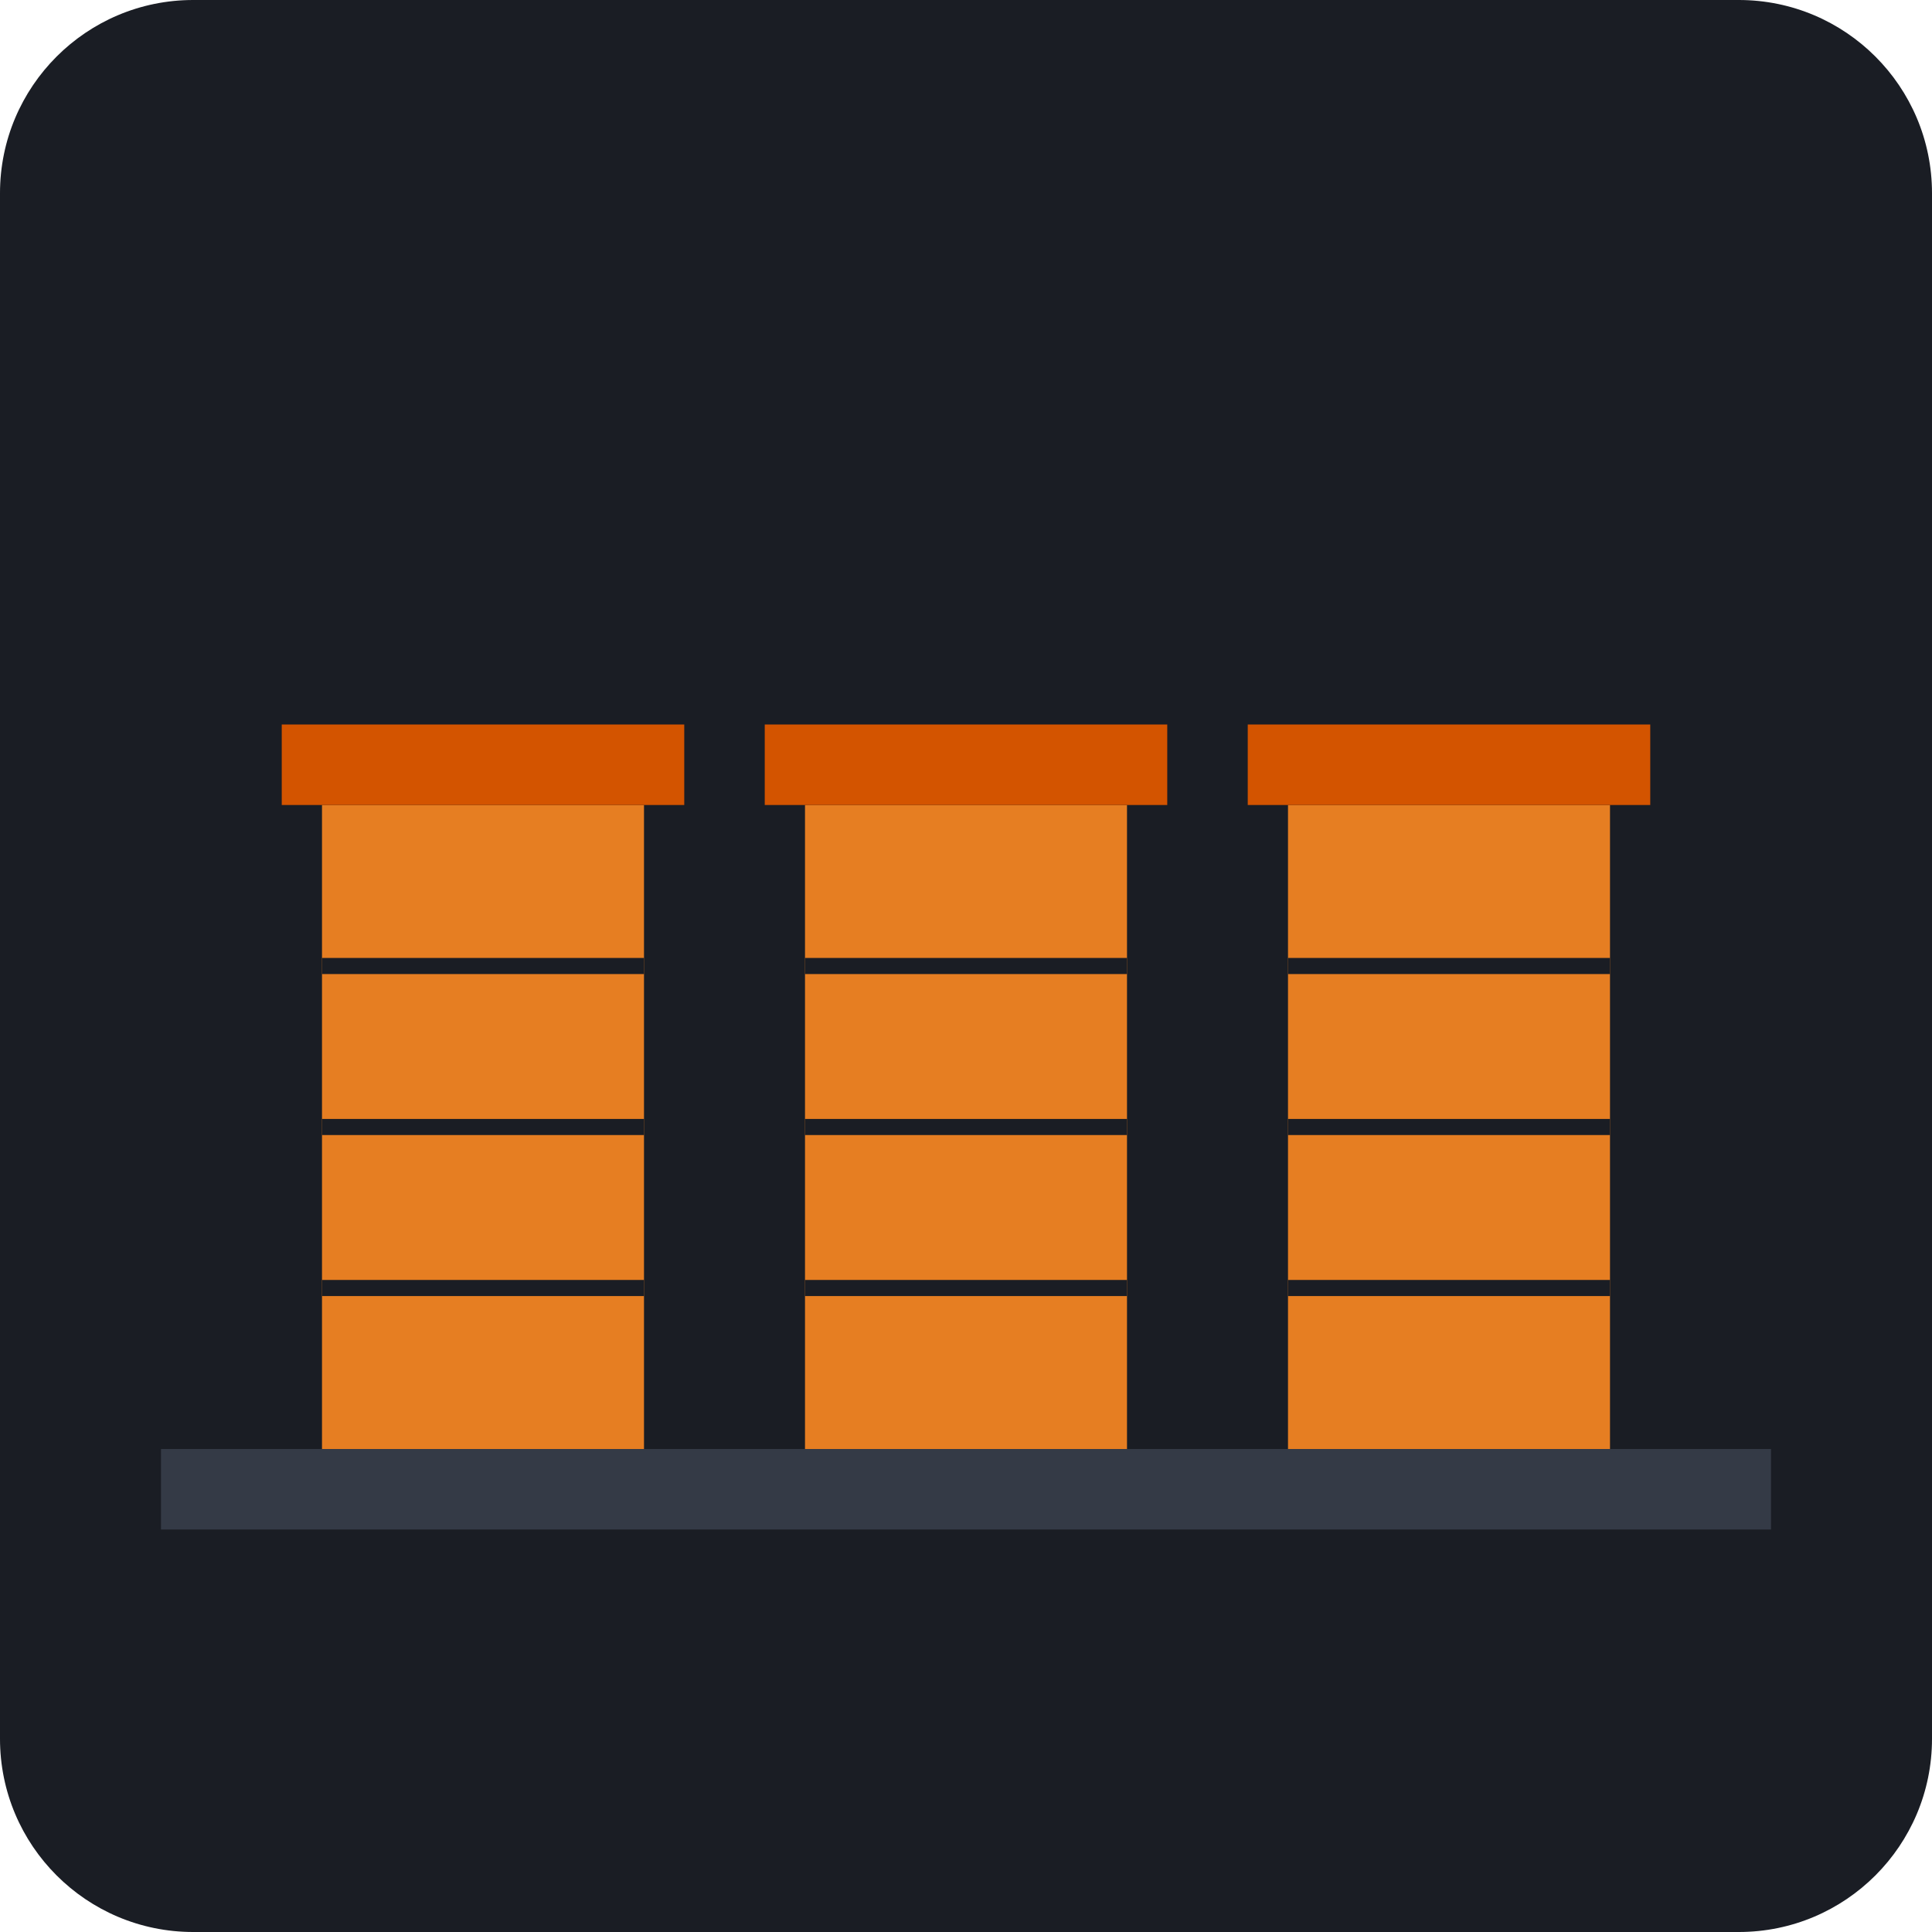
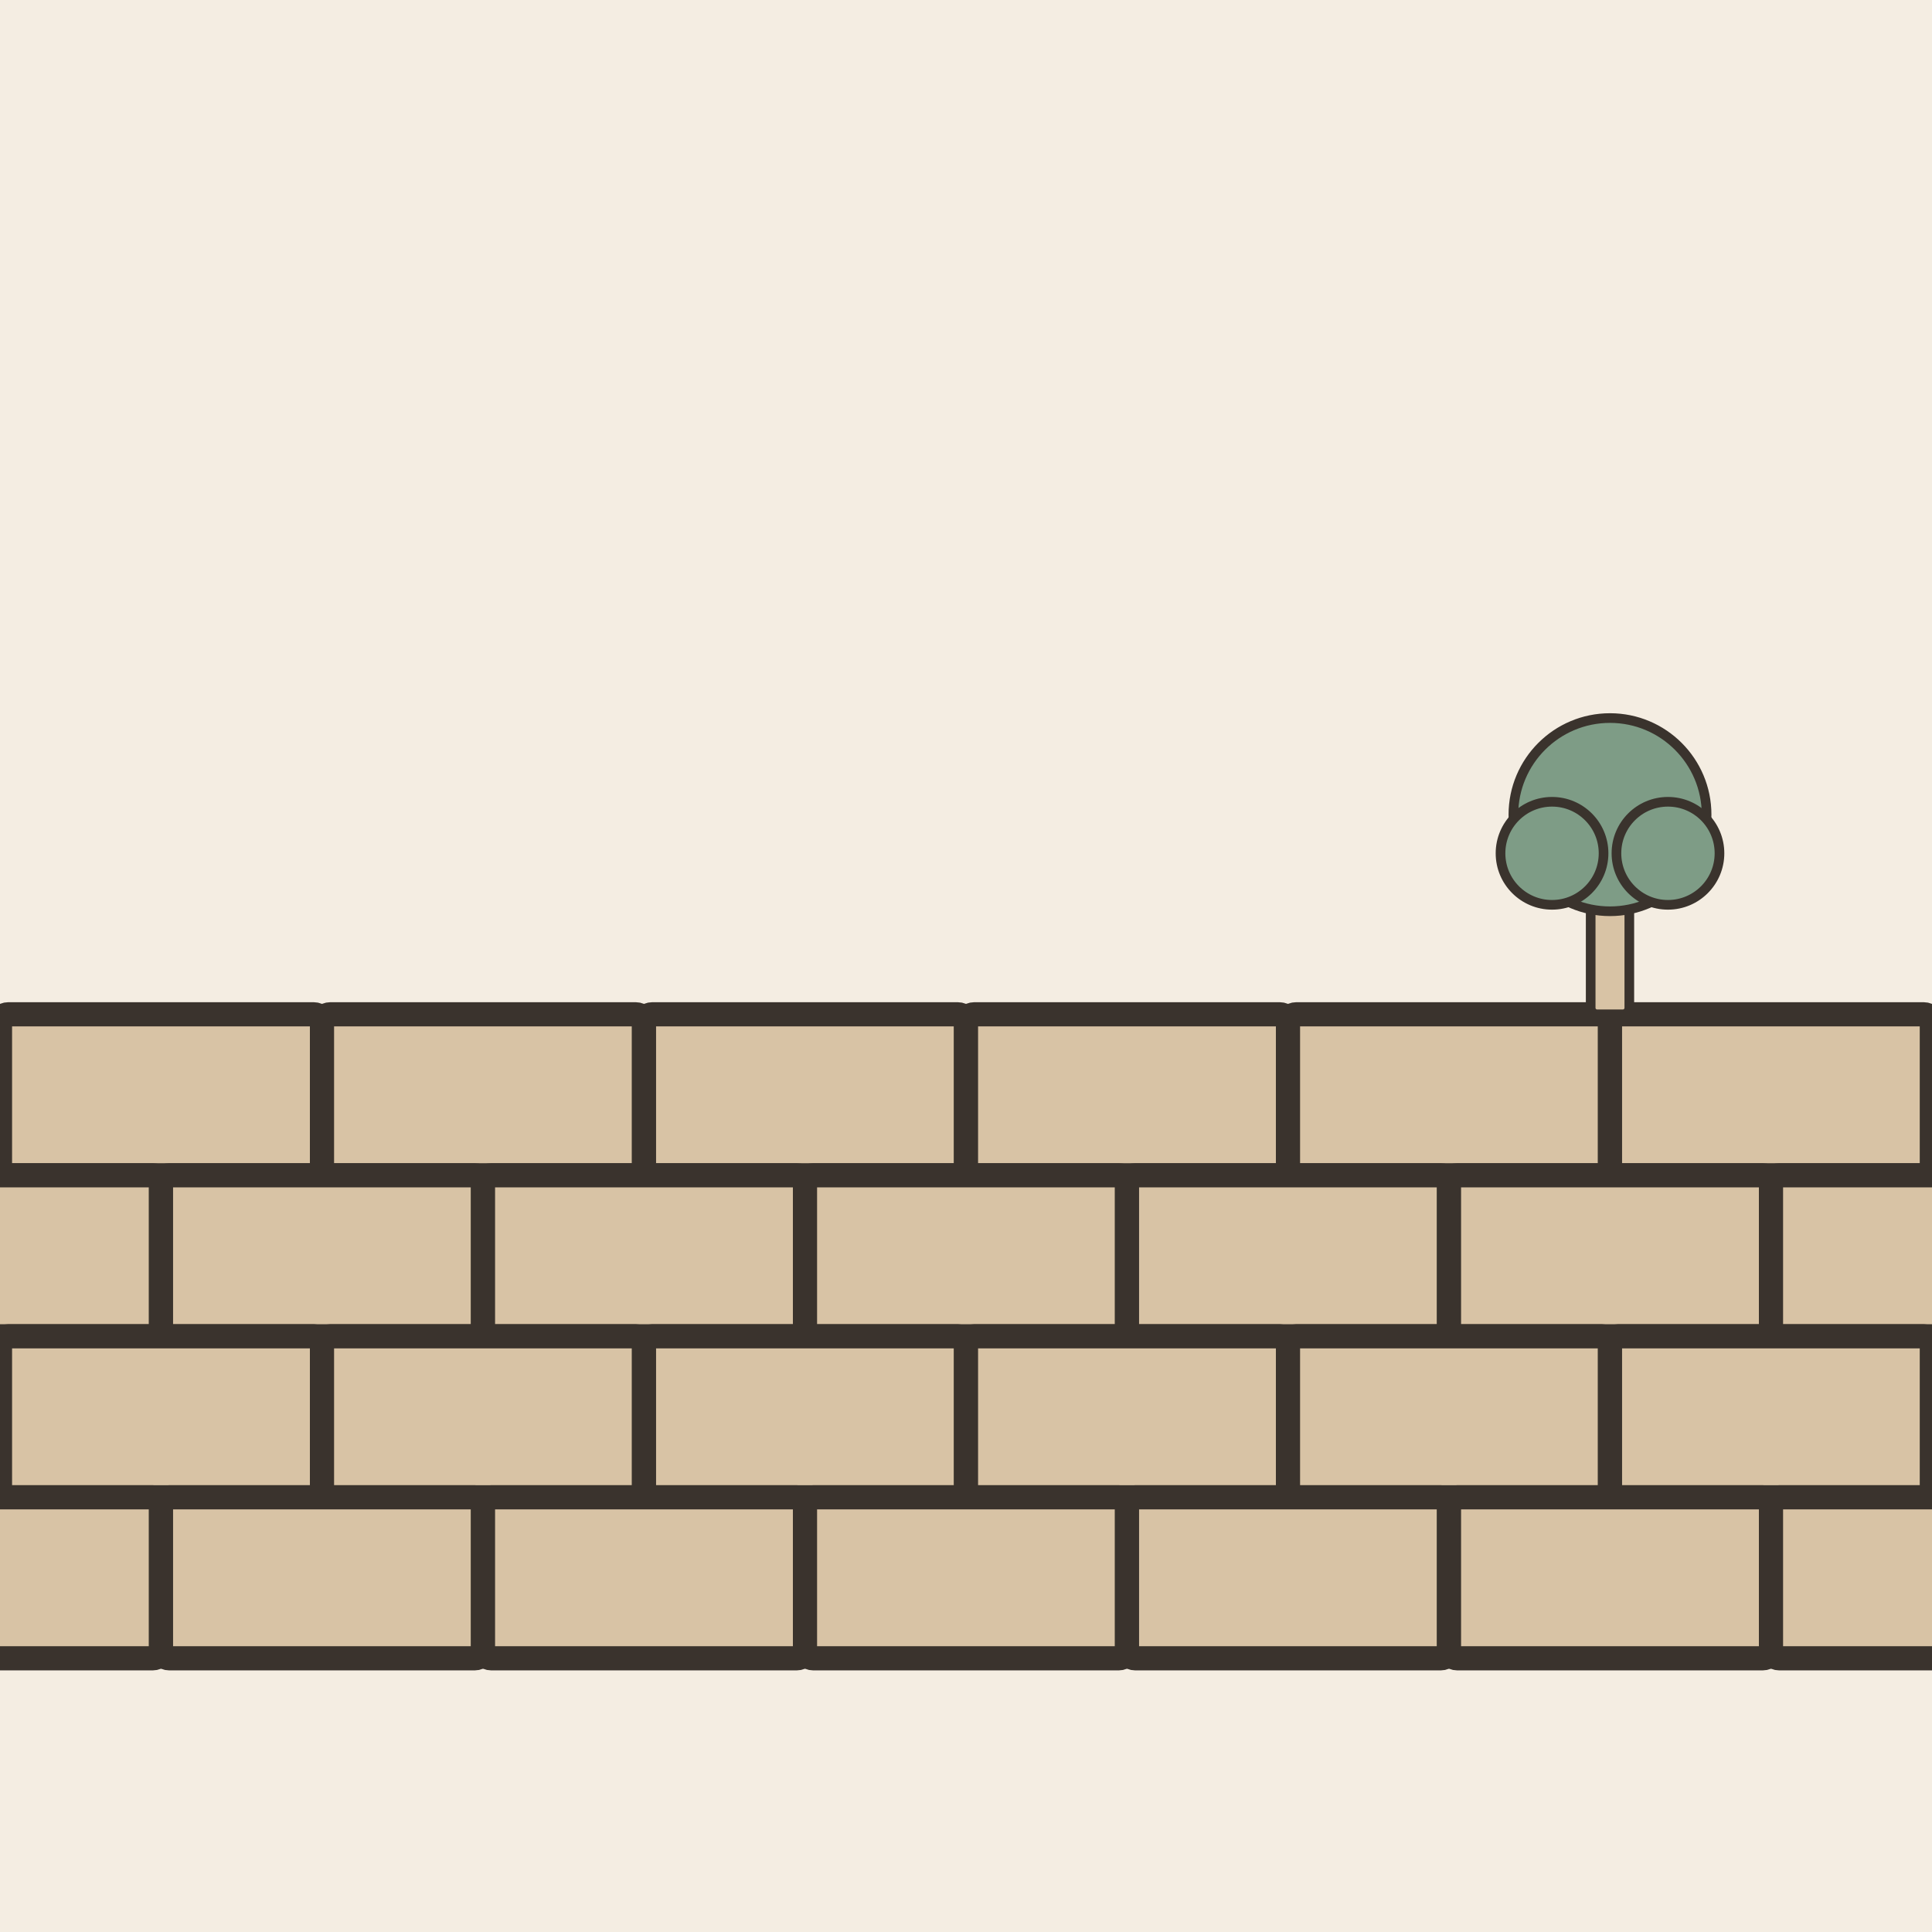
- <svg xmlns="http://www.w3.org/2000/svg" viewBox="0 0 240 240">
-   <rect width="240" height="240" rx="24" fill="#1A1D24" />
-   <rect x="20" y="180" width="200" height="10" fill="#343A46" />
-   <rect x="40" y="100" width="40" height="80" fill="#E67E22" />
-   <rect x="100" y="100" width="40" height="80" fill="#E67E22" />
-   <rect x="160" y="100" width="40" height="80" fill="#E67E22" />
-   <line x1="40" y1="120" x2="80" y2="120" stroke="#1A1D24" stroke-width="2" />
-   <line x1="40" y1="140" x2="80" y2="140" stroke="#1A1D24" stroke-width="2" />
-   <line x1="40" y1="160" x2="80" y2="160" stroke="#1A1D24" stroke-width="2" />
-   <line x1="100" y1="120" x2="140" y2="120" stroke="#1A1D24" stroke-width="2" />
-   <line x1="100" y1="140" x2="140" y2="140" stroke="#1A1D24" stroke-width="2" />
-   <line x1="100" y1="160" x2="140" y2="160" stroke="#1A1D24" stroke-width="2" />
-   <line x1="160" y1="120" x2="200" y2="120" stroke="#1A1D24" stroke-width="2" />
-   <line x1="160" y1="140" x2="200" y2="140" stroke="#1A1D24" stroke-width="2" />
-   <line x1="160" y1="160" x2="200" y2="160" stroke="#1A1D24" stroke-width="2" />
-   <rect x="35" y="90" width="50" height="10" fill="#D35400" />
-   <rect x="95" y="90" width="50" height="10" fill="#D35400" />
-   <rect x="155" y="90" width="50" height="10" fill="#D35400" />
+ <svg xmlns="http://www.w3.org/2000/svg" viewBox="0 0 240 240" data-style="editorial">
+   <rect width="240" height="240" fill="#F4EDE2" />
+   <rect x="0" y="126" width="40" height="20" rx="1" fill="#D8C3A5" stroke="#3A332D" stroke-width="3" stroke-linecap="round" stroke-linejoin="round" />
+   <rect x="40" y="126" width="40" height="20" rx="1" fill="#D8C3A5" stroke="#3A332D" stroke-width="3" stroke-linecap="round" stroke-linejoin="round" />
+   <rect x="80" y="126" width="40" height="20" rx="1" fill="#D8C3A5" stroke="#3A332D" stroke-width="3" stroke-linecap="round" stroke-linejoin="round" />
+   <rect x="120" y="126" width="40" height="20" rx="1" fill="#D8C3A5" stroke="#3A332D" stroke-width="3" stroke-linecap="round" stroke-linejoin="round" />
+   <rect x="160" y="126" width="40" height="20" rx="1" fill="#D8C3A5" stroke="#3A332D" stroke-width="3" stroke-linecap="round" stroke-linejoin="round" />
+   <rect x="200" y="126" width="40" height="20" rx="1" fill="#D8C3A5" stroke="#3A332D" stroke-width="3" stroke-linecap="round" stroke-linejoin="round" />
+   <rect x="240" y="126" width="40" height="20" rx="1" fill="#D8C3A5" stroke="#3A332D" stroke-width="3" stroke-linecap="round" stroke-linejoin="round" />
+   <rect x="280" y="126" width="40" height="20" rx="1" fill="#D8C3A5" stroke="#3A332D" stroke-width="3" stroke-linecap="round" stroke-linejoin="round" />
+   <rect x="-20" y="146" width="40" height="20" rx="1" fill="#D8C3A5" stroke="#3A332D" stroke-width="3" stroke-linecap="round" stroke-linejoin="round" />
+   <rect x="20" y="146" width="40" height="20" rx="1" fill="#D8C3A5" stroke="#3A332D" stroke-width="3" stroke-linecap="round" stroke-linejoin="round" />
+   <rect x="60" y="146" width="40" height="20" rx="1" fill="#D8C3A5" stroke="#3A332D" stroke-width="3" stroke-linecap="round" stroke-linejoin="round" />
+   <rect x="100" y="146" width="40" height="20" rx="1" fill="#D8C3A5" stroke="#3A332D" stroke-width="3" stroke-linecap="round" stroke-linejoin="round" />
+   <rect x="140" y="146" width="40" height="20" rx="1" fill="#D8C3A5" stroke="#3A332D" stroke-width="3" stroke-linecap="round" stroke-linejoin="round" />
+   <rect x="180" y="146" width="40" height="20" rx="1" fill="#D8C3A5" stroke="#3A332D" stroke-width="3" stroke-linecap="round" stroke-linejoin="round" />
+   <rect x="220" y="146" width="40" height="20" rx="1" fill="#D8C3A5" stroke="#3A332D" stroke-width="3" stroke-linecap="round" stroke-linejoin="round" />
+   <rect x="260" y="146" width="40" height="20" rx="1" fill="#D8C3A5" stroke="#3A332D" stroke-width="3" stroke-linecap="round" stroke-linejoin="round" />
+   <rect x="0" y="166" width="40" height="20" rx="1" fill="#D8C3A5" stroke="#3A332D" stroke-width="3" stroke-linecap="round" stroke-linejoin="round" />
+   <rect x="40" y="166" width="40" height="20" rx="1" fill="#D8C3A5" stroke="#3A332D" stroke-width="3" stroke-linecap="round" stroke-linejoin="round" />
+   <rect x="80" y="166" width="40" height="20" rx="1" fill="#D8C3A5" stroke="#3A332D" stroke-width="3" stroke-linecap="round" stroke-linejoin="round" />
+   <rect x="120" y="166" width="40" height="20" rx="1" fill="#D8C3A5" stroke="#3A332D" stroke-width="3" stroke-linecap="round" stroke-linejoin="round" />
+   <rect x="160" y="166" width="40" height="20" rx="1" fill="#D8C3A5" stroke="#3A332D" stroke-width="3" stroke-linecap="round" stroke-linejoin="round" />
+   <rect x="200" y="166" width="40" height="20" rx="1" fill="#D8C3A5" stroke="#3A332D" stroke-width="3" stroke-linecap="round" stroke-linejoin="round" />
+   <rect x="240" y="166" width="40" height="20" rx="1" fill="#D8C3A5" stroke="#3A332D" stroke-width="3" stroke-linecap="round" stroke-linejoin="round" />
+   <rect x="280" y="166" width="40" height="20" rx="1" fill="#D8C3A5" stroke="#3A332D" stroke-width="3" stroke-linecap="round" stroke-linejoin="round" />
+   <rect x="-20" y="186" width="40" height="20" rx="1" fill="#D8C3A5" stroke="#3A332D" stroke-width="3" stroke-linecap="round" stroke-linejoin="round" />
+   <rect x="20" y="186" width="40" height="20" rx="1" fill="#D8C3A5" stroke="#3A332D" stroke-width="3" stroke-linecap="round" stroke-linejoin="round" />
+   <rect x="60" y="186" width="40" height="20" rx="1" fill="#D8C3A5" stroke="#3A332D" stroke-width="3" stroke-linecap="round" stroke-linejoin="round" />
+   <rect x="100" y="186" width="40" height="20" rx="1" fill="#D8C3A5" stroke="#3A332D" stroke-width="3" stroke-linecap="round" stroke-linejoin="round" />
+   <rect x="140" y="186" width="40" height="20" rx="1" fill="#D8C3A5" stroke="#3A332D" stroke-width="3" stroke-linecap="round" stroke-linejoin="round" />
+   <rect x="180" y="186" width="40" height="20" rx="1" fill="#D8C3A5" stroke="#3A332D" stroke-width="3" stroke-linecap="round" stroke-linejoin="round" />
+   <rect x="220" y="186" width="40" height="20" rx="1" fill="#D8C3A5" stroke="#3A332D" stroke-width="3" stroke-linecap="round" stroke-linejoin="round" />
+   <rect x="260" y="186" width="40" height="20" rx="1" fill="#D8C3A5" stroke="#3A332D" stroke-width="3" stroke-linecap="round" stroke-linejoin="round" />
+   <g transform="translate(200 126) scale(0.4 0.4)">
+     <rect x="-6" y="-40" width="12" height="40" rx="2" fill="#D8C3A5" stroke="#3A332D" stroke-width="3" stroke-linecap="round" stroke-linejoin="round" />
+     <circle cx="0" cy="-62" r="30" fill="#7E9C86" stroke="#3A332D" stroke-width="3" stroke-linecap="round" stroke-linejoin="round" />
+     <circle cx="-18" cy="-50" r="16" fill="#7E9C86" stroke="#3A332D" stroke-width="3" stroke-linecap="round" stroke-linejoin="round" />
+     <circle cx="18" cy="-50" r="16" fill="#7E9C86" stroke="#3A332D" stroke-width="3" stroke-linecap="round" stroke-linejoin="round" />
+   </g>
</svg>
